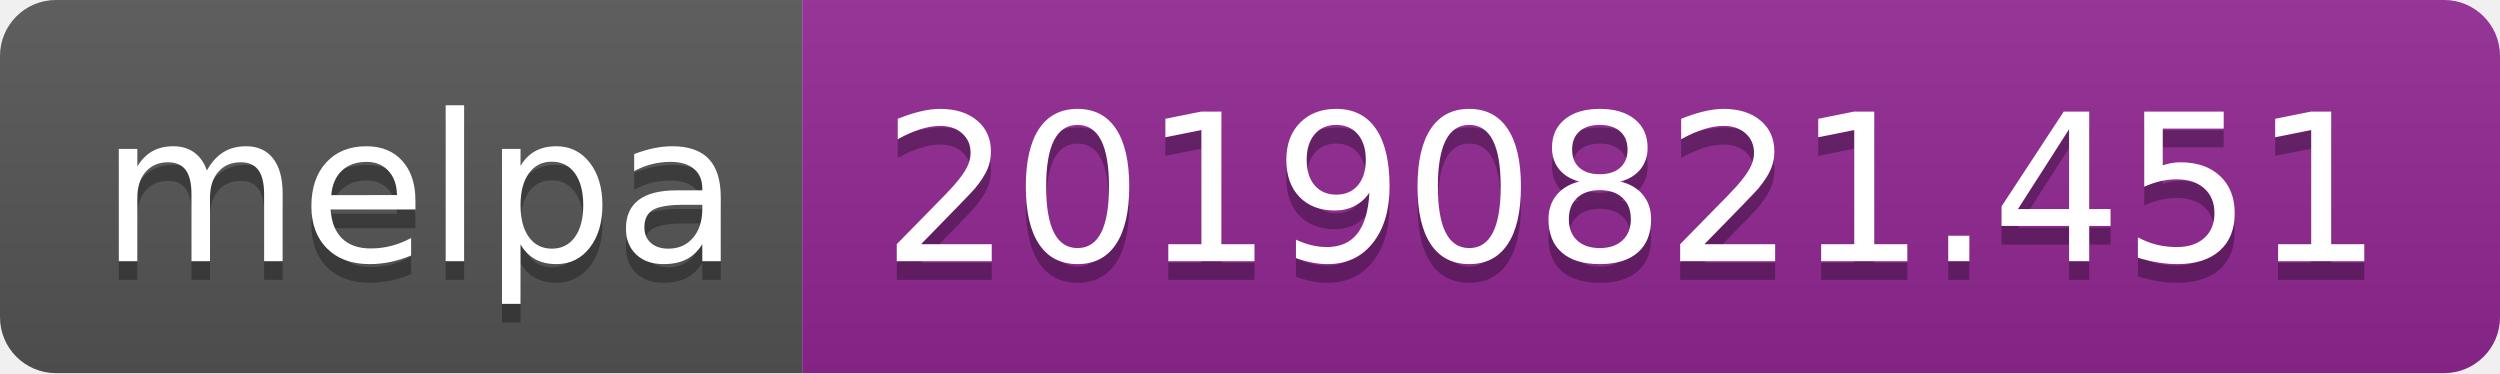
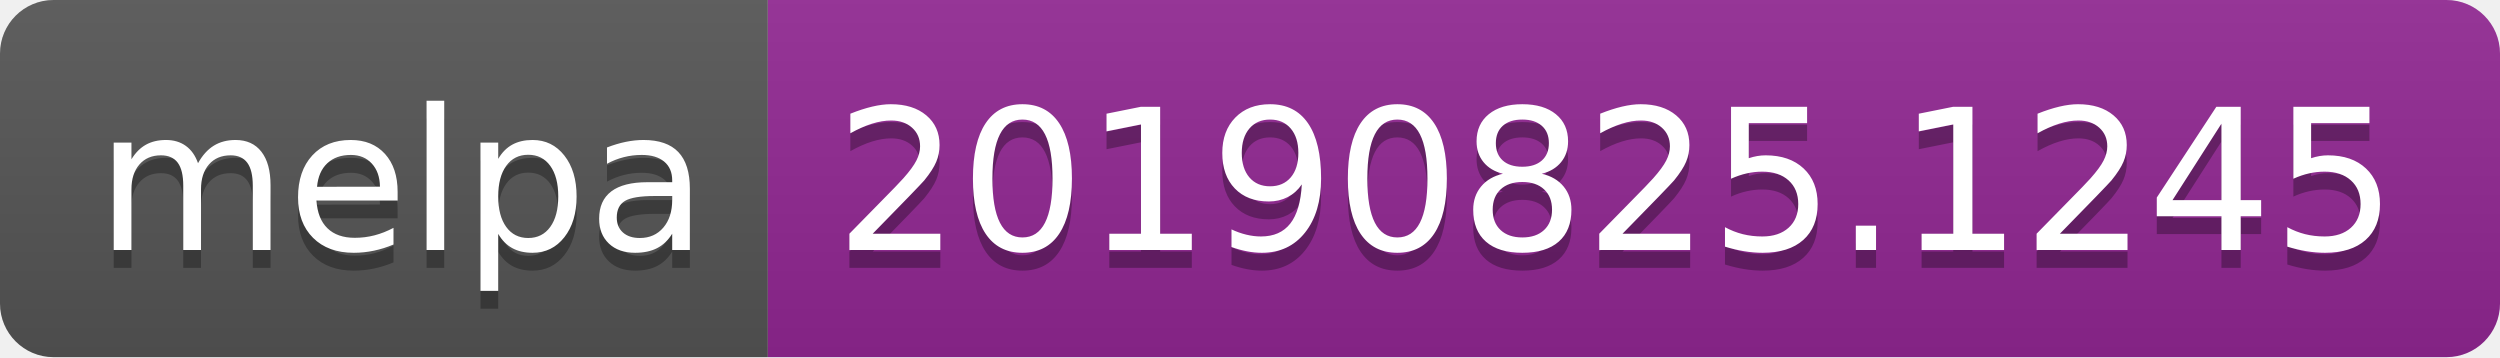
- <svg xmlns="http://www.w3.org/2000/svg" width="134" height="20">
+ <svg xmlns="http://www.w3.org/2000/svg" width="140" height="20">
  <linearGradient id="b" x2="0" y2="100%">
    <stop offset="0" stop-color="#bbb" stop-opacity=".1" />
    <stop offset="1" stop-opacity=".1" />
  </linearGradient>
  <clipPath id="a">
-     <rect width="134" height="20" rx="3" fill="#fff" />
+     <rect width="140" height="20" rx="3" fill="#fff" />
  </clipPath>
  <g clip-path="url(#a)">
    <path fill="#555" d="M0 0h43v20H0z" />
-     <path fill="#922793" d="M43 0h91v20H43z" />
-     <path fill="url(#b)" d="M0 0h134v20H0z" />
+     <path fill="#922793" d="M43 0h97v20H43z" />
+     <path fill="url(#b)" d="M0 0h140v20H0z" />
  </g>
  <g fill="#fff" text-anchor="middle" font-family="DejaVu Sans,Verdana,Geneva,sans-serif" font-size="110">
    <text x="225" y="150" fill="#010101" fill-opacity=".3" transform="scale(.1)" textLength="330">melpa</text>
    <text x="225" y="140" transform="scale(.1)" textLength="330">melpa</text>
-     <text x="875" y="150" fill="#010101" fill-opacity=".3" transform="scale(.1)" textLength="810">20190821.451</text>
-     <text x="875" y="140" transform="scale(.1)" textLength="810">20190821.451</text>
+     <text x="905" y="150" fill="#010101" fill-opacity=".3" transform="scale(.1)" textLength="870">20190825.1245</text>
+     <text x="905" y="140" transform="scale(.1)" textLength="870">20190825.1245</text>
  </g>
</svg>
